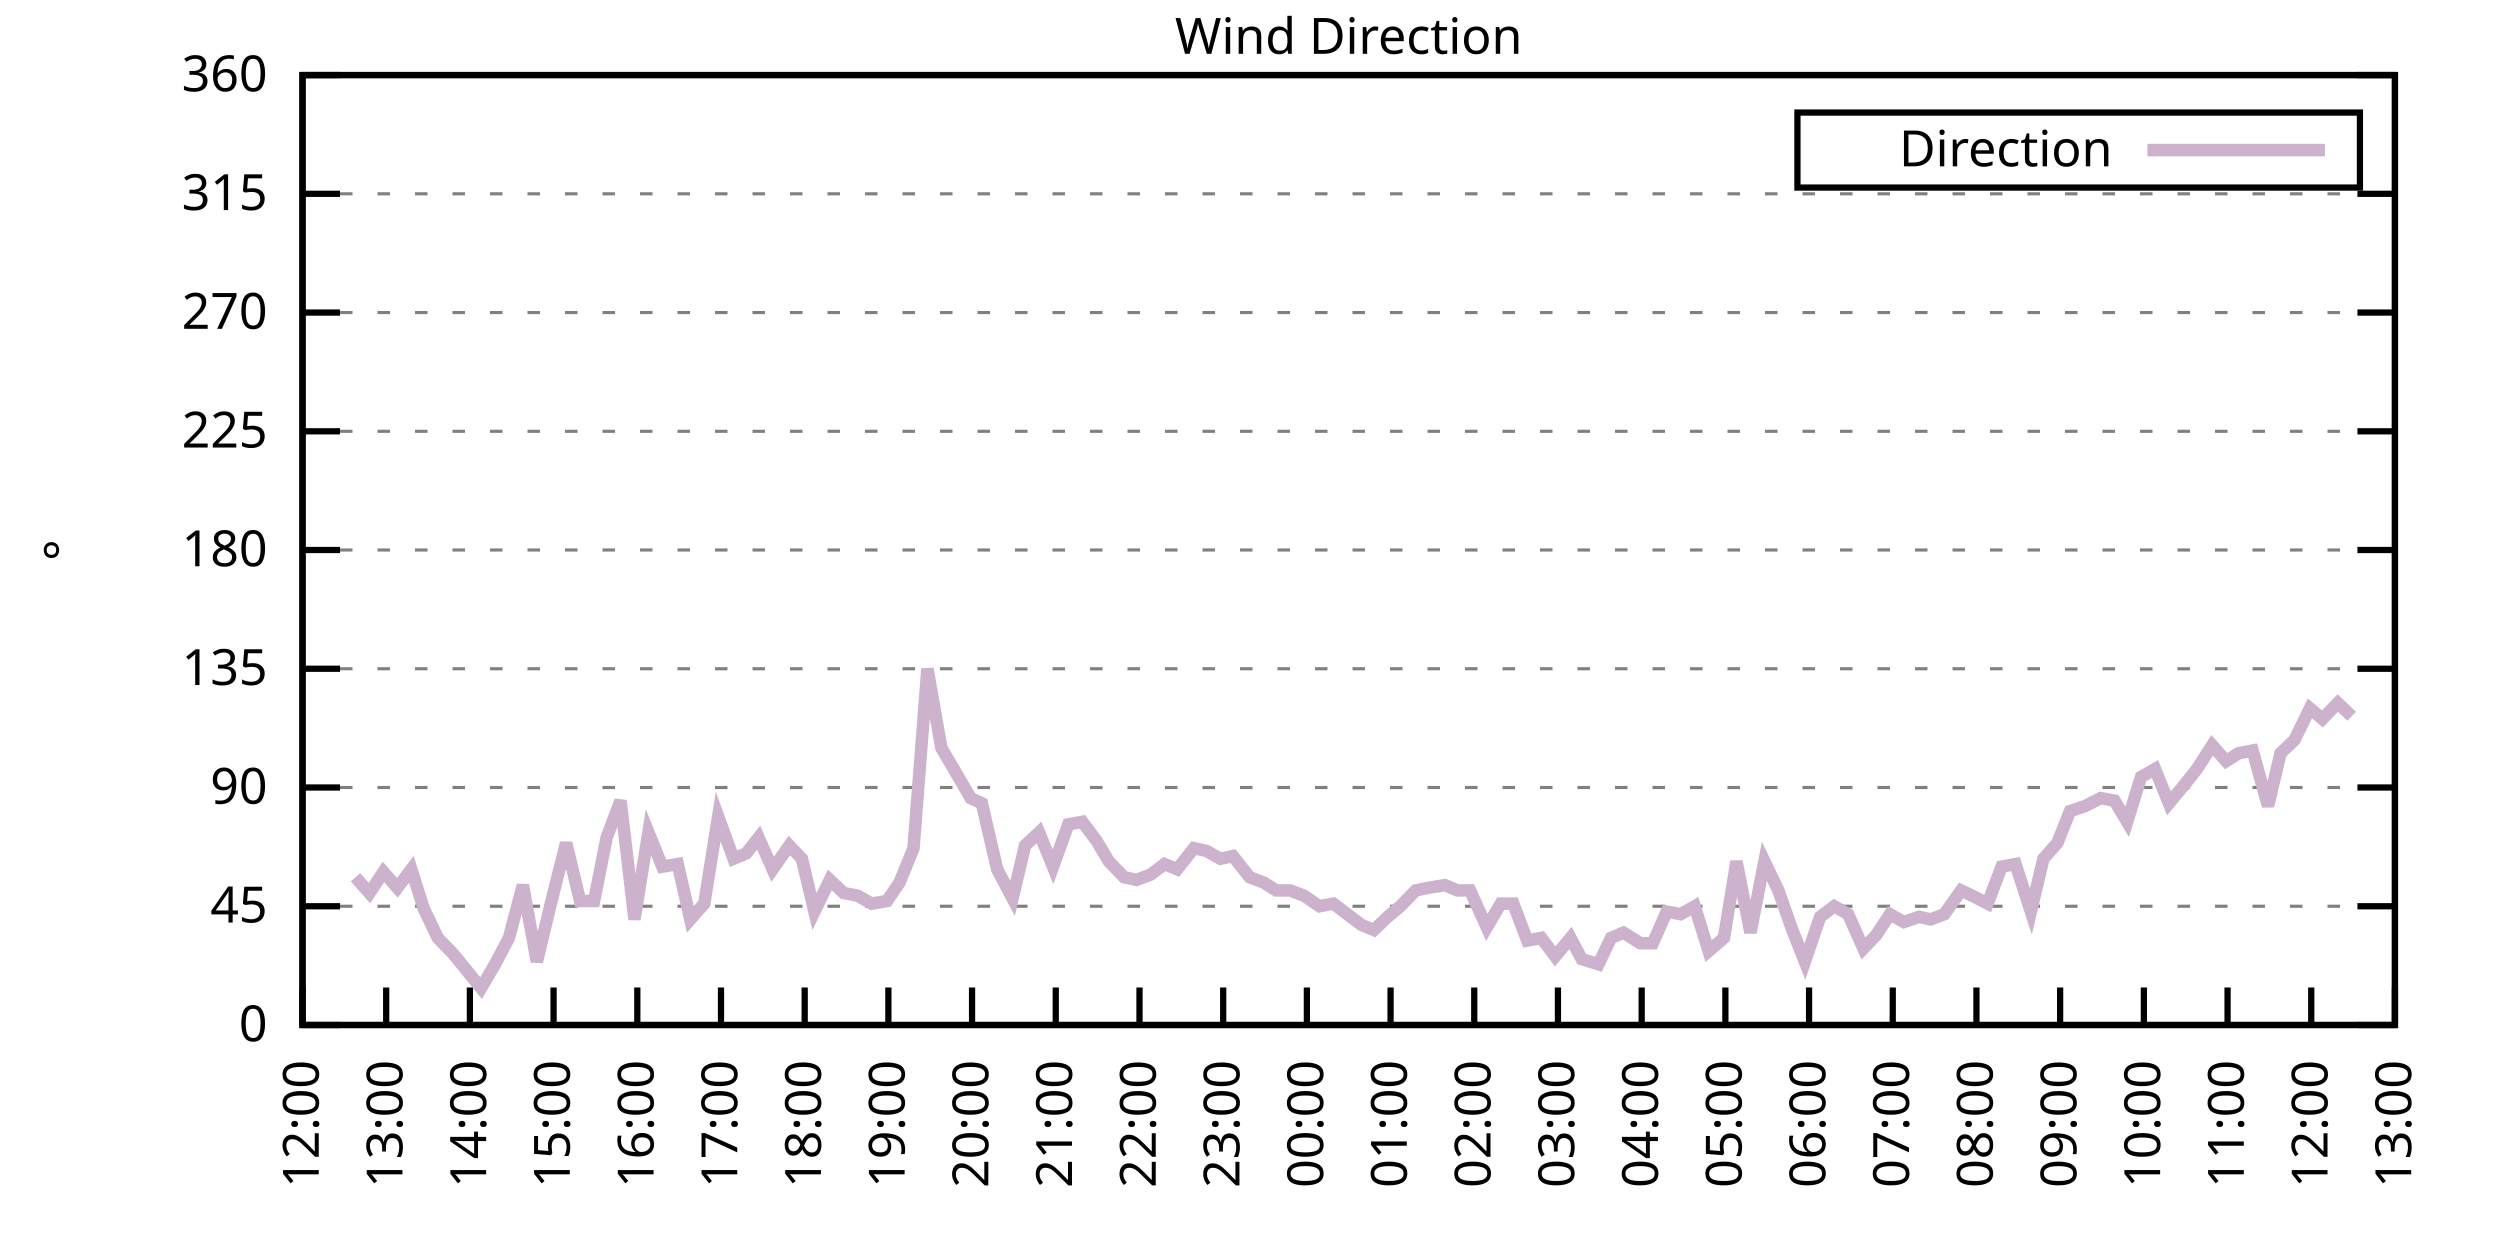
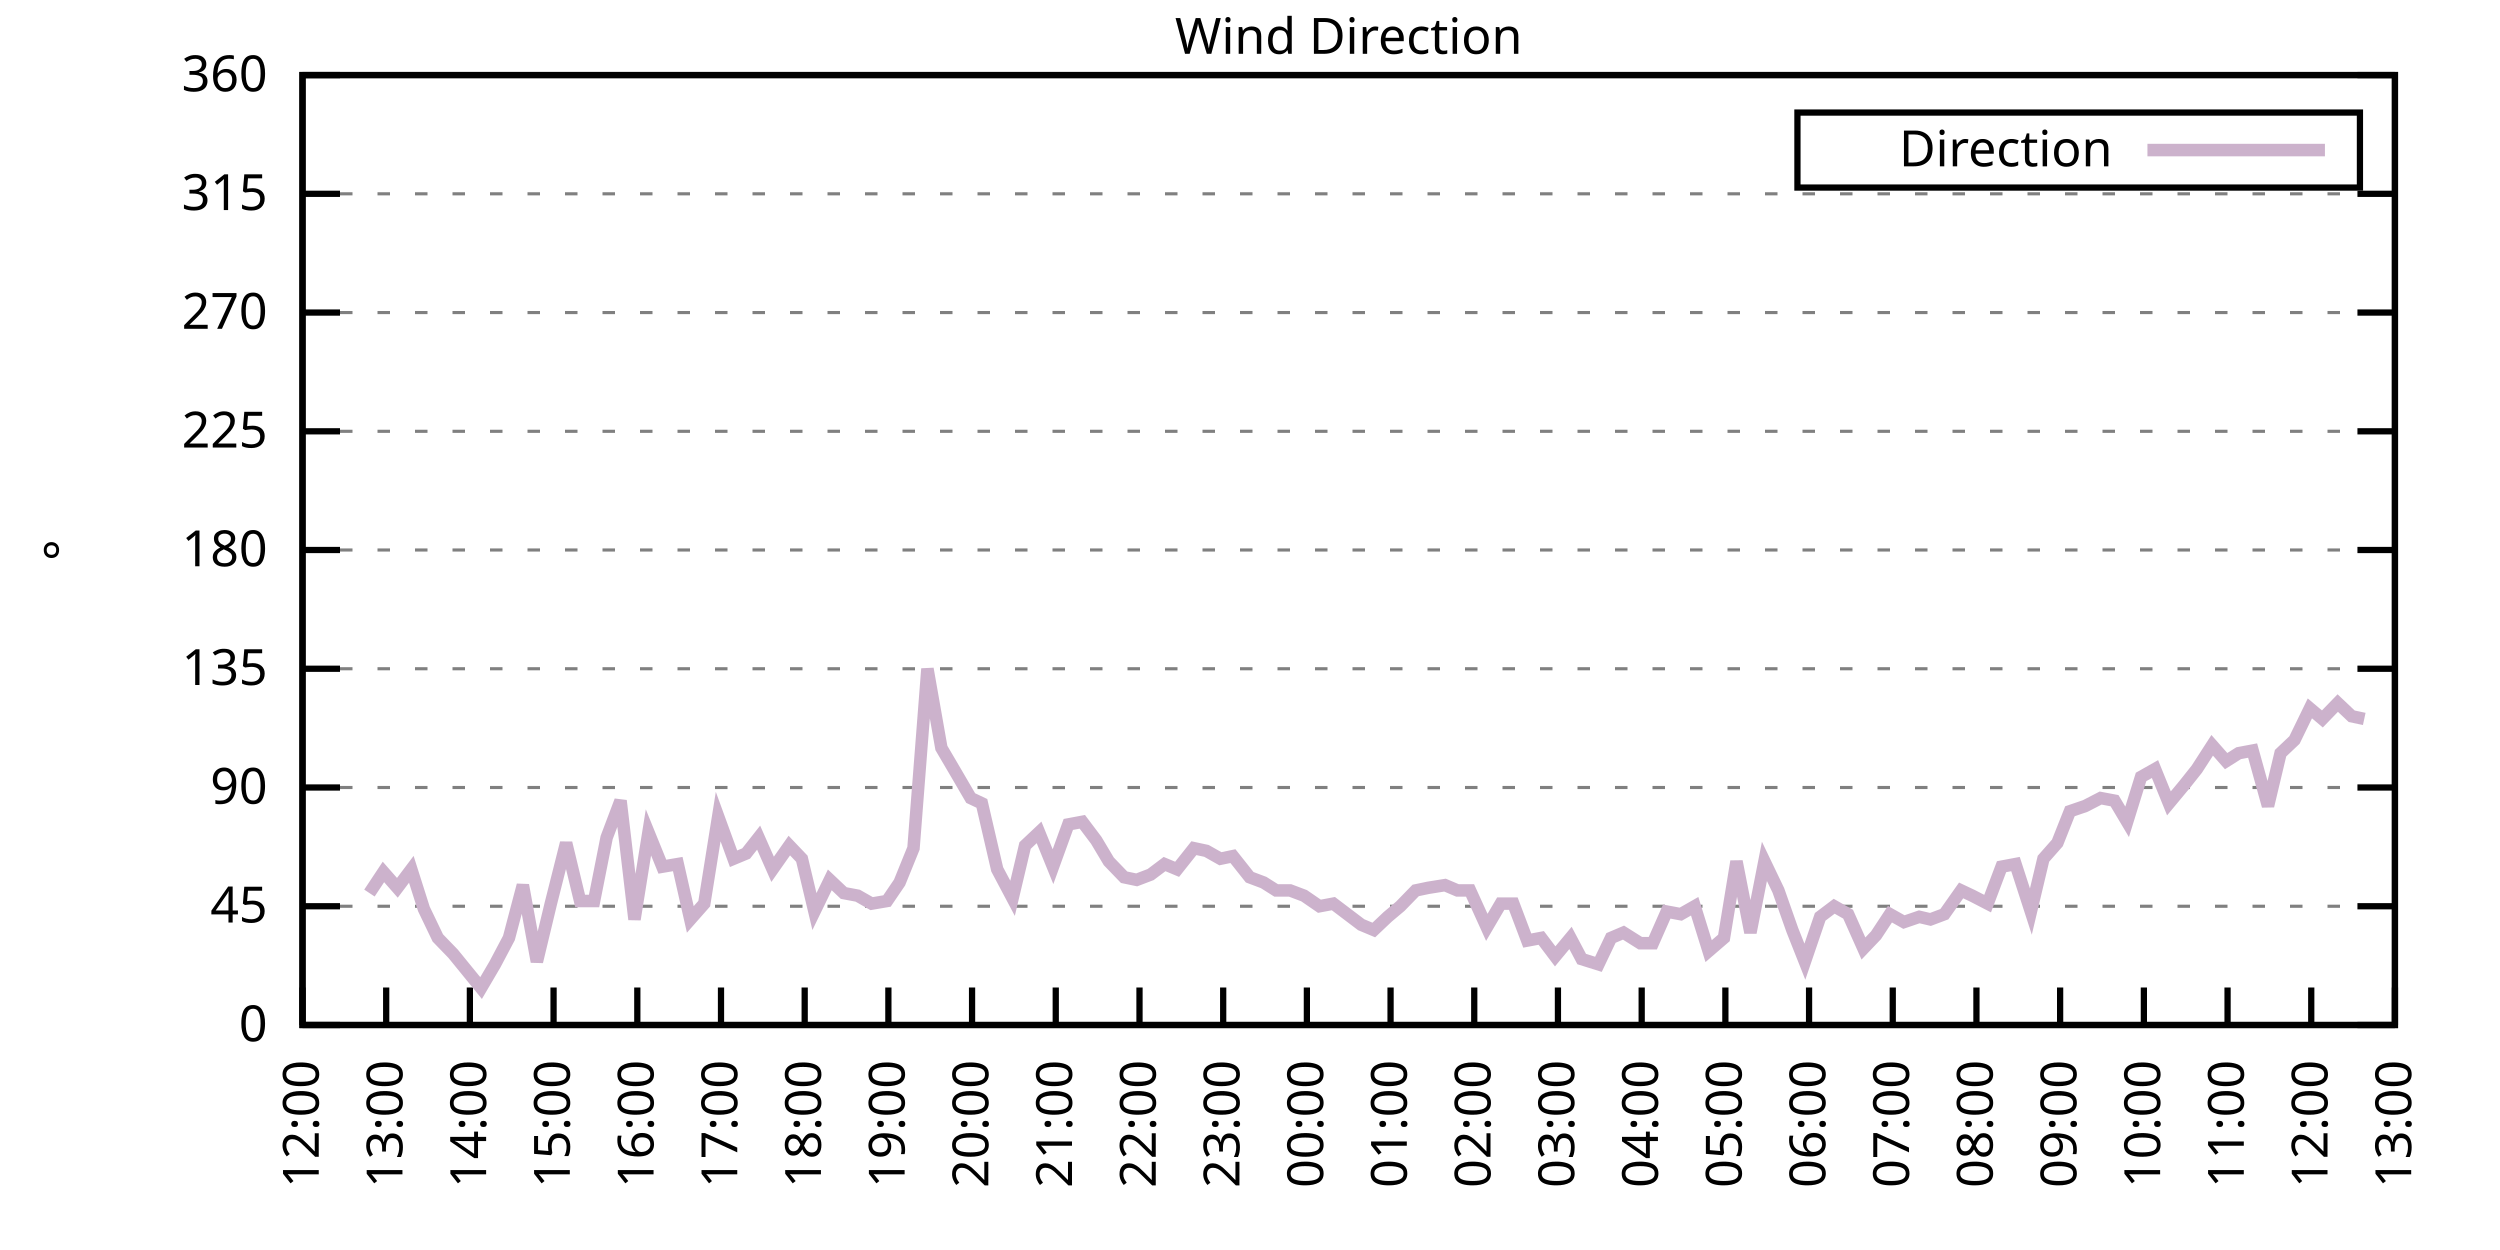
<svg xmlns="http://www.w3.org/2000/svg" xmlns:xlink="http://www.w3.org/1999/xlink" width="400" height="200" viewBox="0 0 400 200">
  <g id="gnuplot_canvas">
    <rect x="0" y="0" width="400" height="200" fill="none" />
    <defs>
      <circle id="gpDot" r="0.5" stroke-width="0.5" stroke="currentColor" />
      <path id="gpPt0" stroke-width="0.333" stroke="currentColor" d="M-1,0 h2 M0,-1 v2" />
      <path id="gpPt1" stroke-width="0.333" stroke="currentColor" d="M-1,-1 L1,1 M1,-1 L-1,1" />
      <path id="gpPt2" stroke-width="0.333" stroke="currentColor" d="M-1,0 L1,0 M0,-1 L0,1 M-1,-1 L1,1 M-1,1 L1,-1" />
      <rect id="gpPt3" stroke-width="0.333" stroke="currentColor" x="-1" y="-1" width="2" height="2" />
      <rect id="gpPt4" stroke-width="0.333" stroke="currentColor" fill="currentColor" x="-1" y="-1" width="2" height="2" />
      <circle id="gpPt5" stroke-width="0.333" stroke="currentColor" cx="0" cy="0" r="1" />
      <use xlink:href="#gpPt5" id="gpPt6" fill="currentColor" stroke="none" />
      <path id="gpPt7" stroke-width="0.333" stroke="currentColor" d="M0,-1.33 L-1.33,0.67 L1.33,0.67 z" />
      <use xlink:href="#gpPt7" id="gpPt8" fill="currentColor" stroke="none" />
      <use xlink:href="#gpPt7" id="gpPt9" stroke="currentColor" transform="rotate(180)" />
      <use xlink:href="#gpPt9" id="gpPt10" fill="currentColor" stroke="none" />
      <use xlink:href="#gpPt3" id="gpPt11" stroke="currentColor" transform="rotate(45)" />
      <use xlink:href="#gpPt11" id="gpPt12" fill="currentColor" stroke="none" />
      <path id="gpPt13" stroke-width="0.333" stroke="currentColor" d="M0,1.330 L1.265,0.411 L0.782,-1.067 L-0.782,-1.076 L-1.265,0.411 z" />
      <use xlink:href="#gpPt13" id="gpPt14" fill="currentColor" stroke="none" />
      <filter id="textbox" filterUnits="objectBoundingBox" x="0" y="0" height="1" width="1">
        <feFlood flood-color="white" flood-opacity="1" result="bgnd" />
        <feComposite in="SourceGraphic" in2="bgnd" operator="atop" />
      </filter>
      <filter id="greybox" filterUnits="objectBoundingBox" x="0" y="0" height="1" width="1">
        <feFlood flood-color="lightgrey" flood-opacity="1" result="grey" />
        <feComposite in="SourceGraphic" in2="grey" operator="atop" />
      </filter>
    </defs>
    <g fill="none" color="white" stroke="currentColor" stroke-width="1.00" stroke-linecap="butt" stroke-linejoin="miter">
</g>
    <g fill="none" color="black" stroke="currentColor" stroke-width="1.00" stroke-linecap="butt" stroke-linejoin="miter">
      <g stroke="none" shape-rendering="crispEdges">
        <polygon fill="rgb(255, 255, 255)" points="48.40,164.00 383.18,164.00 383.18,12.02 48.40,12.02 " />
      </g>
    </g>
    <g fill="none" color="black" stroke="currentColor" stroke-width="1.00" stroke-linecap="butt" stroke-linejoin="miter">
</g>
    <g fill="none" color="black" stroke="black" stroke-width="0.50" stroke-linecap="butt" stroke-linejoin="miter">
</g>
    <g fill="none" color="gray" stroke="currentColor" stroke-width="0.50" stroke-linecap="butt" stroke-linejoin="miter">
      <path stroke="gray" stroke-dasharray="2,4" class="gridline" d="M48.40,164.00 L383.19,164.00  " />
    </g>
    <g fill="none" color="gray" stroke="gray" stroke-width="1.00" stroke-linecap="butt" stroke-linejoin="miter">
</g>
    <g fill="none" color="black" stroke="currentColor" stroke-width="1.00" stroke-linecap="butt" stroke-linejoin="miter">
      <path stroke="black" d="M48.40,164.00 L54.40,164.00 M383.19,164.00 L377.19,164.00  " />
      <g transform="translate(42.80,166.60)" stroke="none" fill="black" font-family="Sans" font-size="8.00" text-anchor="end">
        <text>
          <tspan font-family="Sans"> 0</tspan>
        </text>
      </g>
    </g>
    <g fill="none" color="black" stroke="currentColor" stroke-width="1.00" stroke-linecap="butt" stroke-linejoin="miter">
</g>
    <g fill="none" color="black" stroke="black" stroke-width="0.50" stroke-linecap="butt" stroke-linejoin="miter">
</g>
    <g fill="none" color="gray" stroke="currentColor" stroke-width="0.50" stroke-linecap="butt" stroke-linejoin="miter">
      <path stroke="gray" stroke-dasharray="2,4" class="gridline" d="M48.40,145.00 L383.19,145.00  " />
    </g>
    <g fill="none" color="gray" stroke="gray" stroke-width="1.00" stroke-linecap="butt" stroke-linejoin="miter">
</g>
    <g fill="none" color="black" stroke="currentColor" stroke-width="1.00" stroke-linecap="butt" stroke-linejoin="miter">
      <path stroke="black" d="M48.40,145.00 L54.40,145.00 M383.19,145.00 L377.19,145.00  " />
      <g transform="translate(42.80,147.60)" stroke="none" fill="black" font-family="Sans" font-size="8.00" text-anchor="end">
        <text>
          <tspan font-family="Sans"> 45</tspan>
        </text>
      </g>
    </g>
    <g fill="none" color="black" stroke="currentColor" stroke-width="1.00" stroke-linecap="butt" stroke-linejoin="miter">
</g>
    <g fill="none" color="black" stroke="black" stroke-width="0.50" stroke-linecap="butt" stroke-linejoin="miter">
</g>
    <g fill="none" color="gray" stroke="currentColor" stroke-width="0.50" stroke-linecap="butt" stroke-linejoin="miter">
      <path stroke="gray" stroke-dasharray="2,4" class="gridline" d="M48.40,126.00 L383.19,126.00  " />
    </g>
    <g fill="none" color="gray" stroke="gray" stroke-width="1.00" stroke-linecap="butt" stroke-linejoin="miter">
</g>
    <g fill="none" color="black" stroke="currentColor" stroke-width="1.00" stroke-linecap="butt" stroke-linejoin="miter">
      <path stroke="black" d="M48.40,126.00 L54.40,126.00 M383.19,126.00 L377.19,126.00  " />
      <g transform="translate(42.80,128.60)" stroke="none" fill="black" font-family="Sans" font-size="8.00" text-anchor="end">
        <text>
          <tspan font-family="Sans"> 90</tspan>
        </text>
      </g>
    </g>
    <g fill="none" color="black" stroke="currentColor" stroke-width="1.00" stroke-linecap="butt" stroke-linejoin="miter">
</g>
    <g fill="none" color="black" stroke="black" stroke-width="0.50" stroke-linecap="butt" stroke-linejoin="miter">
</g>
    <g fill="none" color="gray" stroke="currentColor" stroke-width="0.50" stroke-linecap="butt" stroke-linejoin="miter">
      <path stroke="gray" stroke-dasharray="2,4" class="gridline" d="M48.40,107.00 L383.19,107.00  " />
    </g>
    <g fill="none" color="gray" stroke="gray" stroke-width="1.00" stroke-linecap="butt" stroke-linejoin="miter">
</g>
    <g fill="none" color="black" stroke="currentColor" stroke-width="1.00" stroke-linecap="butt" stroke-linejoin="miter">
      <path stroke="black" d="M48.40,107.00 L54.40,107.00 M383.19,107.00 L377.19,107.00  " />
      <g transform="translate(42.80,109.60)" stroke="none" fill="black" font-family="Sans" font-size="8.00" text-anchor="end">
        <text>
          <tspan font-family="Sans"> 135</tspan>
        </text>
      </g>
    </g>
    <g fill="none" color="black" stroke="currentColor" stroke-width="1.00" stroke-linecap="butt" stroke-linejoin="miter">
</g>
    <g fill="none" color="black" stroke="black" stroke-width="0.50" stroke-linecap="butt" stroke-linejoin="miter">
</g>
    <g fill="none" color="gray" stroke="currentColor" stroke-width="0.50" stroke-linecap="butt" stroke-linejoin="miter">
      <path stroke="gray" stroke-dasharray="2,4" class="gridline" d="M48.40,88.00 L383.19,88.00  " />
    </g>
    <g fill="none" color="gray" stroke="gray" stroke-width="1.00" stroke-linecap="butt" stroke-linejoin="miter">
</g>
    <g fill="none" color="black" stroke="currentColor" stroke-width="1.00" stroke-linecap="butt" stroke-linejoin="miter">
      <path stroke="black" d="M48.40,88.00 L54.40,88.00 M383.19,88.00 L377.19,88.00  " />
      <g transform="translate(42.80,90.60)" stroke="none" fill="black" font-family="Sans" font-size="8.00" text-anchor="end">
        <text>
          <tspan font-family="Sans"> 180</tspan>
        </text>
      </g>
    </g>
    <g fill="none" color="black" stroke="currentColor" stroke-width="1.00" stroke-linecap="butt" stroke-linejoin="miter">
</g>
    <g fill="none" color="black" stroke="black" stroke-width="0.50" stroke-linecap="butt" stroke-linejoin="miter">
</g>
    <g fill="none" color="gray" stroke="currentColor" stroke-width="0.50" stroke-linecap="butt" stroke-linejoin="miter">
      <path stroke="gray" stroke-dasharray="2,4" class="gridline" d="M48.40,69.01 L383.19,69.01  " />
    </g>
    <g fill="none" color="gray" stroke="gray" stroke-width="1.00" stroke-linecap="butt" stroke-linejoin="miter">
</g>
    <g fill="none" color="black" stroke="currentColor" stroke-width="1.00" stroke-linecap="butt" stroke-linejoin="miter">
      <path stroke="black" d="M48.40,69.01 L54.40,69.01 M383.19,69.01 L377.19,69.01  " />
      <g transform="translate(42.80,71.61)" stroke="none" fill="black" font-family="Sans" font-size="8.00" text-anchor="end">
        <text>
          <tspan font-family="Sans"> 225</tspan>
        </text>
      </g>
    </g>
    <g fill="none" color="black" stroke="currentColor" stroke-width="1.00" stroke-linecap="butt" stroke-linejoin="miter">
</g>
    <g fill="none" color="black" stroke="black" stroke-width="0.50" stroke-linecap="butt" stroke-linejoin="miter">
</g>
    <g fill="none" color="gray" stroke="currentColor" stroke-width="0.50" stroke-linecap="butt" stroke-linejoin="miter">
      <path stroke="gray" stroke-dasharray="2,4" class="gridline" d="M48.40,50.01 L383.19,50.01  " />
    </g>
    <g fill="none" color="gray" stroke="gray" stroke-width="1.00" stroke-linecap="butt" stroke-linejoin="miter">
</g>
    <g fill="none" color="black" stroke="currentColor" stroke-width="1.00" stroke-linecap="butt" stroke-linejoin="miter">
      <path stroke="black" d="M48.40,50.01 L54.40,50.01 M383.19,50.01 L377.19,50.01  " />
      <g transform="translate(42.80,52.61)" stroke="none" fill="black" font-family="Sans" font-size="8.00" text-anchor="end">
        <text>
          <tspan font-family="Sans"> 270</tspan>
        </text>
      </g>
    </g>
    <g fill="none" color="black" stroke="currentColor" stroke-width="1.00" stroke-linecap="butt" stroke-linejoin="miter">
</g>
    <g fill="none" color="black" stroke="black" stroke-width="0.50" stroke-linecap="butt" stroke-linejoin="miter">
</g>
    <g fill="none" color="gray" stroke="currentColor" stroke-width="0.50" stroke-linecap="butt" stroke-linejoin="miter">
      <path stroke="gray" stroke-dasharray="2,4" class="gridline" d="M48.40,31.01 L383.19,31.01  " />
    </g>
    <g fill="none" color="gray" stroke="gray" stroke-width="1.00" stroke-linecap="butt" stroke-linejoin="miter">
</g>
    <g fill="none" color="black" stroke="currentColor" stroke-width="1.00" stroke-linecap="butt" stroke-linejoin="miter">
      <path stroke="black" d="M48.40,31.01 L54.40,31.01 M383.19,31.01 L377.19,31.01  " />
      <g transform="translate(42.80,33.61)" stroke="none" fill="black" font-family="Sans" font-size="8.00" text-anchor="end">
        <text>
          <tspan font-family="Sans"> 315</tspan>
        </text>
      </g>
    </g>
    <g fill="none" color="black" stroke="currentColor" stroke-width="1.00" stroke-linecap="butt" stroke-linejoin="miter">
</g>
    <g fill="none" color="black" stroke="black" stroke-width="0.50" stroke-linecap="butt" stroke-linejoin="miter">
</g>
    <g fill="none" color="gray" stroke="currentColor" stroke-width="0.50" stroke-linecap="butt" stroke-linejoin="miter">
      <path stroke="gray" stroke-dasharray="2,4" class="gridline" d="M48.40,12.01 L383.19,12.01  " />
    </g>
    <g fill="none" color="gray" stroke="gray" stroke-width="1.00" stroke-linecap="butt" stroke-linejoin="miter">
</g>
    <g fill="none" color="black" stroke="currentColor" stroke-width="1.00" stroke-linecap="butt" stroke-linejoin="miter">
      <path stroke="black" d="M48.40,12.01 L54.40,12.01 M383.19,12.01 L377.19,12.01  " />
      <g transform="translate(42.80,14.61)" stroke="none" fill="black" font-family="Sans" font-size="8.00" text-anchor="end">
        <text>
          <tspan font-family="Sans"> 360</tspan>
        </text>
      </g>
    </g>
    <g fill="none" color="black" stroke="currentColor" stroke-width="1.00" stroke-linecap="butt" stroke-linejoin="miter">
      <path stroke="black" d="M48.40,164.00 L48.40,158.00  " />
      <g transform="translate(51.00,169.60) rotate(270.00)" stroke="none" fill="black" font-family="Sans" font-size="8.00" text-anchor="end">
        <text>
          <tspan font-family="Sans">12:00</tspan>
        </text>
      </g>
    </g>
    <g fill="none" color="black" stroke="currentColor" stroke-width="1.00" stroke-linecap="butt" stroke-linejoin="miter">
      <path stroke="black" d="M61.79,164.00 L61.79,158.00  " />
      <g transform="translate(64.39,169.60) rotate(270.00)" stroke="none" fill="black" font-family="Sans" font-size="8.00" text-anchor="end">
        <text>
          <tspan font-family="Sans">13:00</tspan>
        </text>
      </g>
    </g>
    <g fill="none" color="black" stroke="currentColor" stroke-width="1.00" stroke-linecap="butt" stroke-linejoin="miter">
      <path stroke="black" d="M75.18,164.00 L75.18,158.00  " />
      <g transform="translate(77.78,169.60) rotate(270.00)" stroke="none" fill="black" font-family="Sans" font-size="8.00" text-anchor="end">
        <text>
          <tspan font-family="Sans">14:00</tspan>
        </text>
      </g>
    </g>
    <g fill="none" color="black" stroke="currentColor" stroke-width="1.00" stroke-linecap="butt" stroke-linejoin="miter">
      <path stroke="black" d="M88.57,164.00 L88.57,158.00  " />
      <g transform="translate(91.17,169.60) rotate(270.00)" stroke="none" fill="black" font-family="Sans" font-size="8.00" text-anchor="end">
        <text>
          <tspan font-family="Sans">15:00</tspan>
        </text>
      </g>
    </g>
    <g fill="none" color="black" stroke="currentColor" stroke-width="1.00" stroke-linecap="butt" stroke-linejoin="miter">
      <path stroke="black" d="M101.97,164.00 L101.97,158.00  " />
      <g transform="translate(104.57,169.60) rotate(270.00)" stroke="none" fill="black" font-family="Sans" font-size="8.00" text-anchor="end">
        <text>
          <tspan font-family="Sans">16:00</tspan>
        </text>
      </g>
    </g>
    <g fill="none" color="black" stroke="currentColor" stroke-width="1.00" stroke-linecap="butt" stroke-linejoin="miter">
      <path stroke="black" d="M115.36,164.00 L115.36,158.00  " />
      <g transform="translate(117.96,169.60) rotate(270.00)" stroke="none" fill="black" font-family="Sans" font-size="8.00" text-anchor="end">
        <text>
          <tspan font-family="Sans">17:00</tspan>
        </text>
      </g>
    </g>
    <g fill="none" color="black" stroke="currentColor" stroke-width="1.00" stroke-linecap="butt" stroke-linejoin="miter">
      <path stroke="black" d="M128.75,164.00 L128.75,158.00  " />
      <g transform="translate(131.35,169.60) rotate(270.00)" stroke="none" fill="black" font-family="Sans" font-size="8.00" text-anchor="end">
        <text>
          <tspan font-family="Sans">18:00</tspan>
        </text>
      </g>
    </g>
    <g fill="none" color="black" stroke="currentColor" stroke-width="1.00" stroke-linecap="butt" stroke-linejoin="miter">
      <path stroke="black" d="M142.14,164.00 L142.14,158.00  " />
      <g transform="translate(144.74,169.60) rotate(270.00)" stroke="none" fill="black" font-family="Sans" font-size="8.00" text-anchor="end">
        <text>
          <tspan font-family="Sans">19:00</tspan>
        </text>
      </g>
    </g>
    <g fill="none" color="black" stroke="currentColor" stroke-width="1.00" stroke-linecap="butt" stroke-linejoin="miter">
      <path stroke="black" d="M155.53,164.00 L155.53,158.00  " />
      <g transform="translate(158.13,169.60) rotate(270.00)" stroke="none" fill="black" font-family="Sans" font-size="8.00" text-anchor="end">
        <text>
          <tspan font-family="Sans">20:00</tspan>
        </text>
      </g>
    </g>
    <g fill="none" color="black" stroke="currentColor" stroke-width="1.00" stroke-linecap="butt" stroke-linejoin="miter">
      <path stroke="black" d="M168.92,164.00 L168.92,158.00  " />
      <g transform="translate(171.52,169.60) rotate(270.00)" stroke="none" fill="black" font-family="Sans" font-size="8.00" text-anchor="end">
        <text>
          <tspan font-family="Sans">21:00</tspan>
        </text>
      </g>
    </g>
    <g fill="none" color="black" stroke="currentColor" stroke-width="1.00" stroke-linecap="butt" stroke-linejoin="miter">
      <path stroke="black" d="M182.32,164.00 L182.32,158.00  " />
      <g transform="translate(184.92,169.60) rotate(270.00)" stroke="none" fill="black" font-family="Sans" font-size="8.00" text-anchor="end">
        <text>
          <tspan font-family="Sans">22:00</tspan>
        </text>
      </g>
    </g>
    <g fill="none" color="black" stroke="currentColor" stroke-width="1.00" stroke-linecap="butt" stroke-linejoin="miter">
      <path stroke="black" d="M195.71,164.00 L195.71,158.00  " />
      <g transform="translate(198.31,169.60) rotate(270.00)" stroke="none" fill="black" font-family="Sans" font-size="8.00" text-anchor="end">
        <text>
          <tspan font-family="Sans">23:00</tspan>
        </text>
      </g>
    </g>
    <g fill="none" color="black" stroke="currentColor" stroke-width="1.00" stroke-linecap="butt" stroke-linejoin="miter">
      <path stroke="black" d="M209.10,164.00 L209.10,158.00  " />
      <g transform="translate(211.70,169.60) rotate(270.00)" stroke="none" fill="black" font-family="Sans" font-size="8.00" text-anchor="end">
        <text>
          <tspan font-family="Sans">00:00</tspan>
        </text>
      </g>
    </g>
    <g fill="none" color="black" stroke="currentColor" stroke-width="1.00" stroke-linecap="butt" stroke-linejoin="miter">
      <path stroke="black" d="M222.49,164.00 L222.49,158.00  " />
      <g transform="translate(225.09,169.60) rotate(270.00)" stroke="none" fill="black" font-family="Sans" font-size="8.00" text-anchor="end">
        <text>
          <tspan font-family="Sans">01:00</tspan>
        </text>
      </g>
    </g>
    <g fill="none" color="black" stroke="currentColor" stroke-width="1.00" stroke-linecap="butt" stroke-linejoin="miter">
      <path stroke="black" d="M235.88,164.00 L235.88,158.00  " />
      <g transform="translate(238.48,169.60) rotate(270.00)" stroke="none" fill="black" font-family="Sans" font-size="8.00" text-anchor="end">
        <text>
          <tspan font-family="Sans">02:00</tspan>
        </text>
      </g>
    </g>
    <g fill="none" color="black" stroke="currentColor" stroke-width="1.00" stroke-linecap="butt" stroke-linejoin="miter">
      <path stroke="black" d="M249.27,164.00 L249.27,158.00  " />
      <g transform="translate(251.87,169.60) rotate(270.00)" stroke="none" fill="black" font-family="Sans" font-size="8.00" text-anchor="end">
        <text>
          <tspan font-family="Sans">03:00</tspan>
        </text>
      </g>
    </g>
    <g fill="none" color="black" stroke="currentColor" stroke-width="1.00" stroke-linecap="butt" stroke-linejoin="miter">
      <path stroke="black" d="M262.67,164.00 L262.67,158.00  " />
      <g transform="translate(265.27,169.60) rotate(270.00)" stroke="none" fill="black" font-family="Sans" font-size="8.00" text-anchor="end">
        <text>
          <tspan font-family="Sans">04:00</tspan>
        </text>
      </g>
    </g>
    <g fill="none" color="black" stroke="currentColor" stroke-width="1.00" stroke-linecap="butt" stroke-linejoin="miter">
      <path stroke="black" d="M276.06,164.00 L276.06,158.00  " />
      <g transform="translate(278.66,169.60) rotate(270.00)" stroke="none" fill="black" font-family="Sans" font-size="8.00" text-anchor="end">
        <text>
          <tspan font-family="Sans">05:00</tspan>
        </text>
      </g>
    </g>
    <g fill="none" color="black" stroke="currentColor" stroke-width="1.00" stroke-linecap="butt" stroke-linejoin="miter">
      <path stroke="black" d="M289.45,164.00 L289.45,158.00  " />
      <g transform="translate(292.05,169.60) rotate(270.00)" stroke="none" fill="black" font-family="Sans" font-size="8.00" text-anchor="end">
        <text>
          <tspan font-family="Sans">06:00</tspan>
        </text>
      </g>
    </g>
    <g fill="none" color="black" stroke="currentColor" stroke-width="1.00" stroke-linecap="butt" stroke-linejoin="miter">
      <path stroke="black" d="M302.84,164.00 L302.84,158.00  " />
      <g transform="translate(305.44,169.60) rotate(270.00)" stroke="none" fill="black" font-family="Sans" font-size="8.00" text-anchor="end">
        <text>
          <tspan font-family="Sans">07:00</tspan>
        </text>
      </g>
    </g>
    <g fill="none" color="black" stroke="currentColor" stroke-width="1.00" stroke-linecap="butt" stroke-linejoin="miter">
      <path stroke="black" d="M316.23,164.00 L316.23,158.00  " />
      <g transform="translate(318.83,169.60) rotate(270.00)" stroke="none" fill="black" font-family="Sans" font-size="8.00" text-anchor="end">
        <text>
          <tspan font-family="Sans">08:00</tspan>
        </text>
      </g>
    </g>
    <g fill="none" color="black" stroke="currentColor" stroke-width="1.00" stroke-linecap="butt" stroke-linejoin="miter">
      <path stroke="black" d="M329.62,164.00 L329.62,158.00  " />
      <g transform="translate(332.22,169.60) rotate(270.00)" stroke="none" fill="black" font-family="Sans" font-size="8.00" text-anchor="end">
        <text>
          <tspan font-family="Sans">09:00</tspan>
        </text>
      </g>
    </g>
    <g fill="none" color="black" stroke="currentColor" stroke-width="1.00" stroke-linecap="butt" stroke-linejoin="miter">
      <path stroke="black" d="M343.02,164.00 L343.02,158.00  " />
      <g transform="translate(345.62,169.60) rotate(270.00)" stroke="none" fill="black" font-family="Sans" font-size="8.00" text-anchor="end">
        <text>
          <tspan font-family="Sans">10:00</tspan>
        </text>
      </g>
    </g>
    <g fill="none" color="black" stroke="currentColor" stroke-width="1.00" stroke-linecap="butt" stroke-linejoin="miter">
      <path stroke="black" d="M356.41,164.00 L356.41,158.00  " />
      <g transform="translate(359.01,169.60) rotate(270.00)" stroke="none" fill="black" font-family="Sans" font-size="8.00" text-anchor="end">
        <text>
          <tspan font-family="Sans">11:00</tspan>
        </text>
      </g>
    </g>
    <g fill="none" color="black" stroke="currentColor" stroke-width="1.00" stroke-linecap="butt" stroke-linejoin="miter">
      <path stroke="black" d="M369.80,164.00 L369.80,158.00  " />
      <g transform="translate(372.40,169.60) rotate(270.00)" stroke="none" fill="black" font-family="Sans" font-size="8.00" text-anchor="end">
        <text>
          <tspan font-family="Sans">12:00</tspan>
        </text>
      </g>
    </g>
    <g fill="none" color="black" stroke="currentColor" stroke-width="1.00" stroke-linecap="butt" stroke-linejoin="miter">
      <path stroke="black" d="M383.19,164.00 L383.19,158.00  " />
      <g transform="translate(385.79,169.60) rotate(270.00)" stroke="none" fill="black" font-family="Sans" font-size="8.00" text-anchor="end">
        <text>
          <tspan font-family="Sans">13:00</tspan>
        </text>
      </g>
    </g>
    <g fill="none" color="black" stroke="currentColor" stroke-width="1.00" stroke-linecap="butt" stroke-linejoin="miter">
</g>
    <g fill="none" color="black" stroke="currentColor" stroke-width="1.00" stroke-linecap="butt" stroke-linejoin="miter">
      <path stroke="black" d="M48.40,12.01 L48.40,164.00 L383.19,164.00 L383.19,12.01 L48.40,12.01 Z  " />
    </g>
    <g fill="none" color="black" stroke="currentColor" stroke-width="1.00" stroke-linecap="butt" stroke-linejoin="miter">
</g>
    <g fill="none" color="black" stroke="currentColor" stroke-width="1.00" stroke-linecap="butt" stroke-linejoin="miter">
      <path stroke="black" d="M287.59,30.01 L287.59,18.01 L377.59,18.01 L377.59,30.01 L287.59,30.01 Z  " />
    </g>
    <g id="Wind_direction_plot_1">
      <g fill="none" color="white" stroke="black" stroke-width="2.00" stroke-linecap="butt" stroke-linejoin="miter">
</g>
      <g fill="none" color="black" stroke="currentColor" stroke-width="2.00" stroke-linecap="butt" stroke-linejoin="miter">
        <g transform="translate(337.99,26.61)" stroke="none" fill="black" font-family="Sans" font-size="8.00" text-anchor="end">
          <text>
            <tspan font-family="Sans">Direction</tspan>
          </text>
        </g>
      </g>
      <g fill="none" color="black" stroke="currentColor" stroke-width="2.00" stroke-linecap="butt" stroke-linejoin="miter">
-         <path stroke="rgb(204, 178, 204)" d="M343.59,24.01 L371.99,24.01 M56.88,140.36 L59.11,142.89 L61.35,139.51 L63.58,142.05 L65.81,139.09 L67.82,145.42   L70.05,150.07 L72.50,152.60 L76.97,158.09 L79.20,154.29 L81.43,150.07 L83.66,141.62 L85.90,153.87 L88.13,144.58   L90.58,134.87 L92.82,144.16 L95.05,144.16 L97.06,134.02 L99.29,128.11 L101.52,147.11 L103.75,133.18 L105.98,138.67   L108.44,138.25 L110.45,147.11 L112.68,144.58 L114.91,130.65 L117.37,137.40 L119.38,136.56 L121.38,134.02 L123.62,139.09   L126.29,135.29 L128.30,137.40 L130.31,145.85 L132.77,140.78 L135.00,142.89 L137.23,143.31 L139.46,144.58 L141.92,144.16   L143.93,141.20 L146.16,135.71 L148.39,107.00 L150.62,119.67 L152.85,123.47 L155.31,127.69 L157.10,128.54 L159.55,139.09   L162.01,143.73 L164.01,135.29 L166.25,133.18 L168.48,138.67 L170.93,131.91 L173.17,131.49 L175.40,134.45 L177.41,137.82   L179.86,140.36 L181.87,140.78 L184.10,139.93 L186.33,138.25 L188.34,139.09 L191.02,135.71 L193.03,136.14 L195.26,137.40   L197.27,136.98 L199.95,140.36 L202.18,141.20 L204.19,142.47 L206.42,142.47 L208.65,143.31 L211.11,145.00 L213.34,144.58   L215.57,146.27 L217.80,147.96 L219.81,148.80 L222.04,146.69 L224.05,145.00 L226.51,142.47 L228.52,142.05 L231.20,141.62   L233.20,142.47 L235.21,142.47 L237.89,148.38 L240.12,144.58 L242.13,144.58 L244.36,150.49 L246.60,150.07 L248.83,153.02   L251.28,150.07 L253.07,153.45 L255.75,154.29 L257.76,150.07 L259.76,149.22 L262.44,150.91 L264.45,150.91 L266.68,145.85   L268.92,146.27 L271.15,145.00 L273.38,152.18 L275.83,150.07 L277.84,137.82 L280.07,149.22 L282.31,137.82 L284.54,142.47   L286.77,148.80 L288.78,153.87 L291.23,146.69 L293.47,145.00 L295.70,146.27 L298.15,151.76 L300.16,149.65 L302.39,146.27   L304.63,147.53 L307.08,146.69 L308.87,147.11 L311.10,146.27 L313.78,142.47 L315.56,143.31 L318.02,144.58 L320.25,138.67   L322.48,138.25 L324.94,145.85 L326.95,137.40 L329.18,134.87 L331.19,129.80 L333.64,128.96 L336.10,127.69 L338.33,128.11   L340.34,131.49 L342.57,124.31 L344.80,123.05 L347.03,128.54 L349.49,125.58 L351.50,123.05 L353.95,119.25 L356.18,121.78   L358.19,120.51 L360.42,120.09 L362.88,128.96 L364.89,120.51 L367.12,118.40 L369.58,113.34 L371.58,115.03 L374.04,112.49   L376.27,114.60  " />
+         <path stroke="rgb(204, 178, 204)" d="M343.59,24.01 L371.99,24.01 M59.11,142.89 L61.35,139.51 L63.58,142.05 L65.81,139.09 L67.82,145.42 L70.05,150.07   L72.50,152.60 L76.97,158.09 L79.20,154.29 L81.43,150.07 L83.66,141.62 L85.90,153.87 L88.13,144.58 L90.58,134.87   L92.82,144.16 L95.05,144.16 L97.06,134.02 L99.29,128.11 L101.52,147.11 L103.75,133.18 L105.98,138.67 L108.44,138.25   L110.45,147.11 L112.68,144.58 L114.91,130.65 L117.37,137.40 L119.38,136.56 L121.38,134.02 L123.62,139.09 L126.29,135.29   L128.30,137.40 L130.31,145.85 L132.77,140.78 L135.00,142.89 L137.23,143.31 L139.46,144.58 L141.92,144.16 L143.93,141.20   L146.16,135.71 L148.39,107.00 L150.62,119.67 L152.85,123.47 L155.31,127.69 L157.10,128.54 L159.55,139.09 L162.01,143.73   L164.01,135.29 L166.25,133.18 L168.48,138.67 L170.93,131.91 L173.17,131.49 L175.40,134.45 L177.41,137.82 L179.86,140.36   L181.87,140.78 L184.10,139.93 L186.33,138.25 L188.34,139.09 L191.02,135.71 L193.03,136.14 L195.26,137.40 L197.27,136.98   L199.95,140.36 L202.18,141.20 L204.19,142.47 L206.42,142.47 L208.65,143.31 L211.11,145.00 L213.34,144.58 L215.57,146.27   L217.80,147.96 L219.81,148.80 L222.04,146.69 L224.05,145.00 L226.51,142.47 L228.52,142.05 L231.20,141.62 L233.20,142.47   L235.21,142.47 L237.89,148.38 L240.12,144.58 L242.13,144.58 L244.36,150.49 L246.60,150.07 L248.83,153.02 L251.28,150.07   L253.07,153.45 L255.75,154.29 L257.76,150.07 L259.76,149.22 L262.44,150.91 L264.45,150.91 L266.68,145.85 L268.92,146.27   L271.15,145.00 L273.38,152.18 L275.83,150.07 L277.84,137.82 L280.07,149.22 L282.31,137.82 L284.54,142.47 L286.77,148.80   L288.78,153.87 L291.23,146.69 L293.47,145.00 L295.70,146.27 L298.15,151.76 L300.16,149.65 L302.39,146.27 L304.63,147.53   L307.08,146.69 L308.87,147.11 L311.10,146.27 L313.78,142.47 L315.56,143.31 L318.02,144.58 L320.25,138.67 L322.48,138.25   L324.94,145.85 L326.95,137.40 L329.18,134.87 L331.19,129.80 L333.64,128.96 L336.10,127.69 L338.33,128.11 L340.34,131.49   L342.57,124.31 L344.80,123.05 L347.03,128.54 L349.49,125.58 L351.50,123.05 L353.95,119.25 L356.18,121.78 L358.19,120.51   L360.42,120.09 L362.88,128.96 L364.89,120.51 L367.12,118.40 L369.58,113.34 L371.58,115.03 L374.04,112.49 L376.27,114.60   L378.28,115.03  " />
      </g>
    </g>
    <g fill="none" color="black" stroke="currentColor" stroke-width="2.00" stroke-linecap="butt" stroke-linejoin="miter">
</g>
    <g fill="none" color="black" stroke="black" stroke-width="1.00" stroke-linecap="butt" stroke-linejoin="miter">
</g>
    <g fill="none" color="black" stroke="currentColor" stroke-width="1.00" stroke-linecap="butt" stroke-linejoin="miter">
      <path stroke="black" d="M48.40,12.01 L48.40,164.00 L383.19,164.00 L383.19,12.01 L48.40,12.01 Z  " />
      <g transform="translate(12.80,88.01) rotate(270.00)" stroke="none" fill="black" font-family="Sans" font-size="8.00" text-anchor="middle">
        <text>
          <tspan font-family="Sans">°</tspan>
        </text>
      </g>
    </g>
    <g fill="none" color="black" stroke="currentColor" stroke-width="1.00" stroke-linecap="butt" stroke-linejoin="miter">
</g>
    <g fill="none" color="black" stroke="currentColor" stroke-width="1.00" stroke-linecap="butt" stroke-linejoin="miter">
      <g transform="translate(215.79,8.61)" stroke="none" fill="black" font-family="Sans" font-size="8.00" text-anchor="middle">
        <text>
          <tspan font-family="Sans">Wind Direction</tspan>
        </text>
      </g>
    </g>
    <g fill="none" color="black" stroke="currentColor" stroke-width="1.00" stroke-linecap="butt" stroke-linejoin="miter">
</g>
  </g>
</svg>
